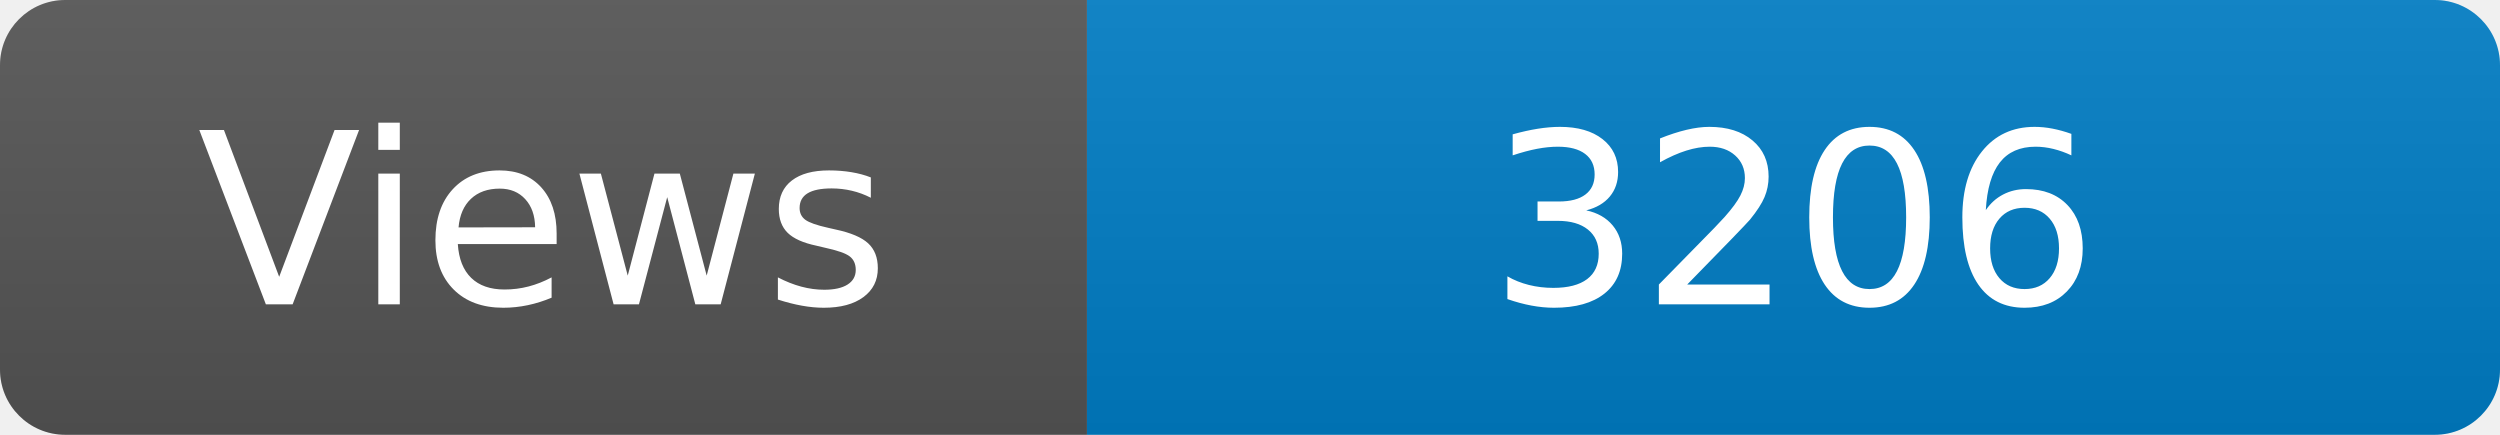
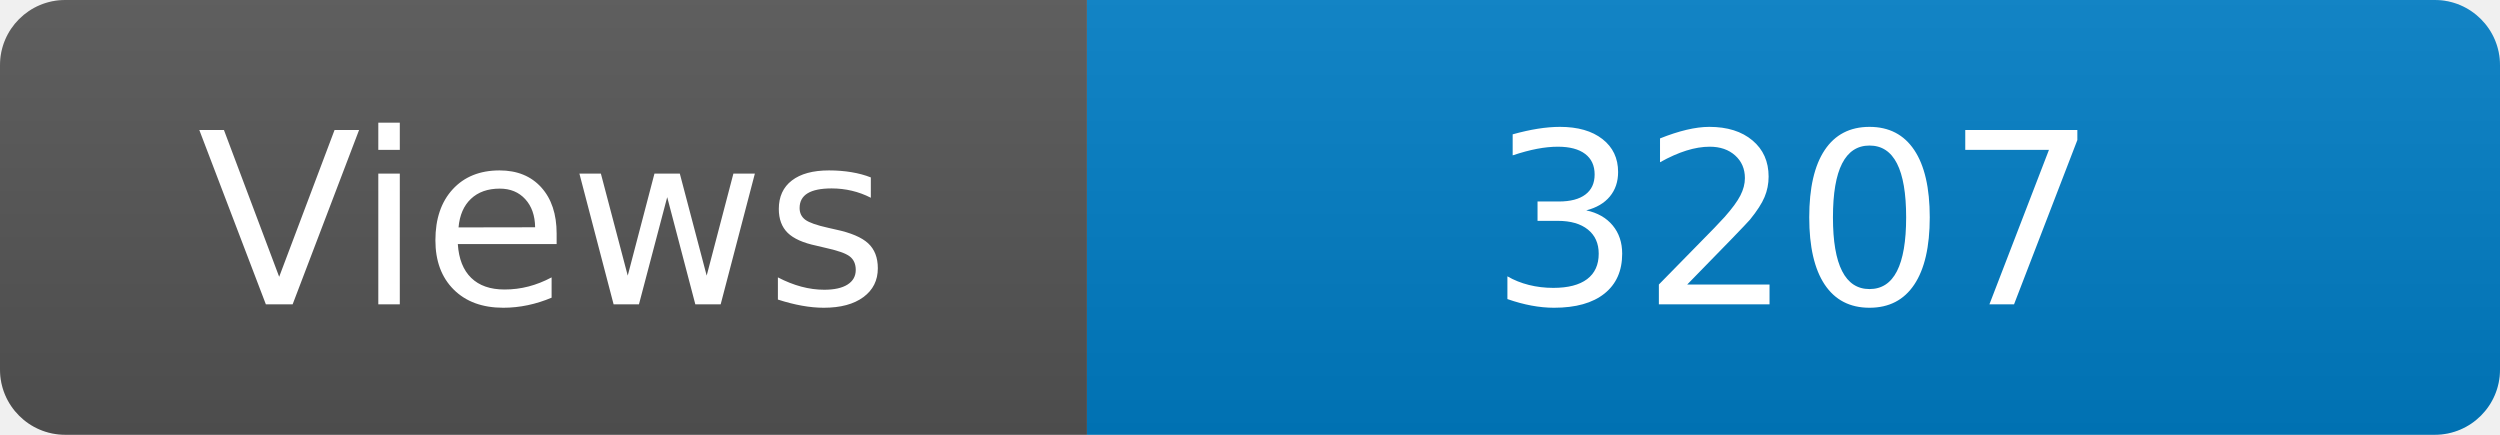
<svg xmlns="http://www.w3.org/2000/svg" width="115" height="20" role="img" aria-label="Maintained?: yes">
  <linearGradient id="s" x2="0" y2="100%">
    <stop offset="0" stop-color="#bbb" stop-opacity=".1" />
    <stop offset="1" stop-opacity=".1" />
  </linearGradient>
  <clipPath id="r">
    <rect width="115" height="20" rx="3" fill="#fff" />
  </clipPath>
  <g clip-path="url(#r)">
    <rect width="50" height="20" fill="#555" />
    <rect x="50" width="160" height="20" fill="#007ec6" />
    <rect width="115" height="20" fill="url(#s)" />
  </g>
  <g fill="#fff" text-anchor="middle" font-family="Verdana,Geneva,DejaVu Sans,sans-serif" font-size="110">
    <text x="250" y="140" transform="scale(.1)" fill="#fff">Views</text>
-     <text x="825" y="140" transform="scale(.1)" fill="#fff">3206</text>
+     <text x="825" y="140" transform="scale(.1)" fill="#fff">3207</text>
  </g>
</svg>
